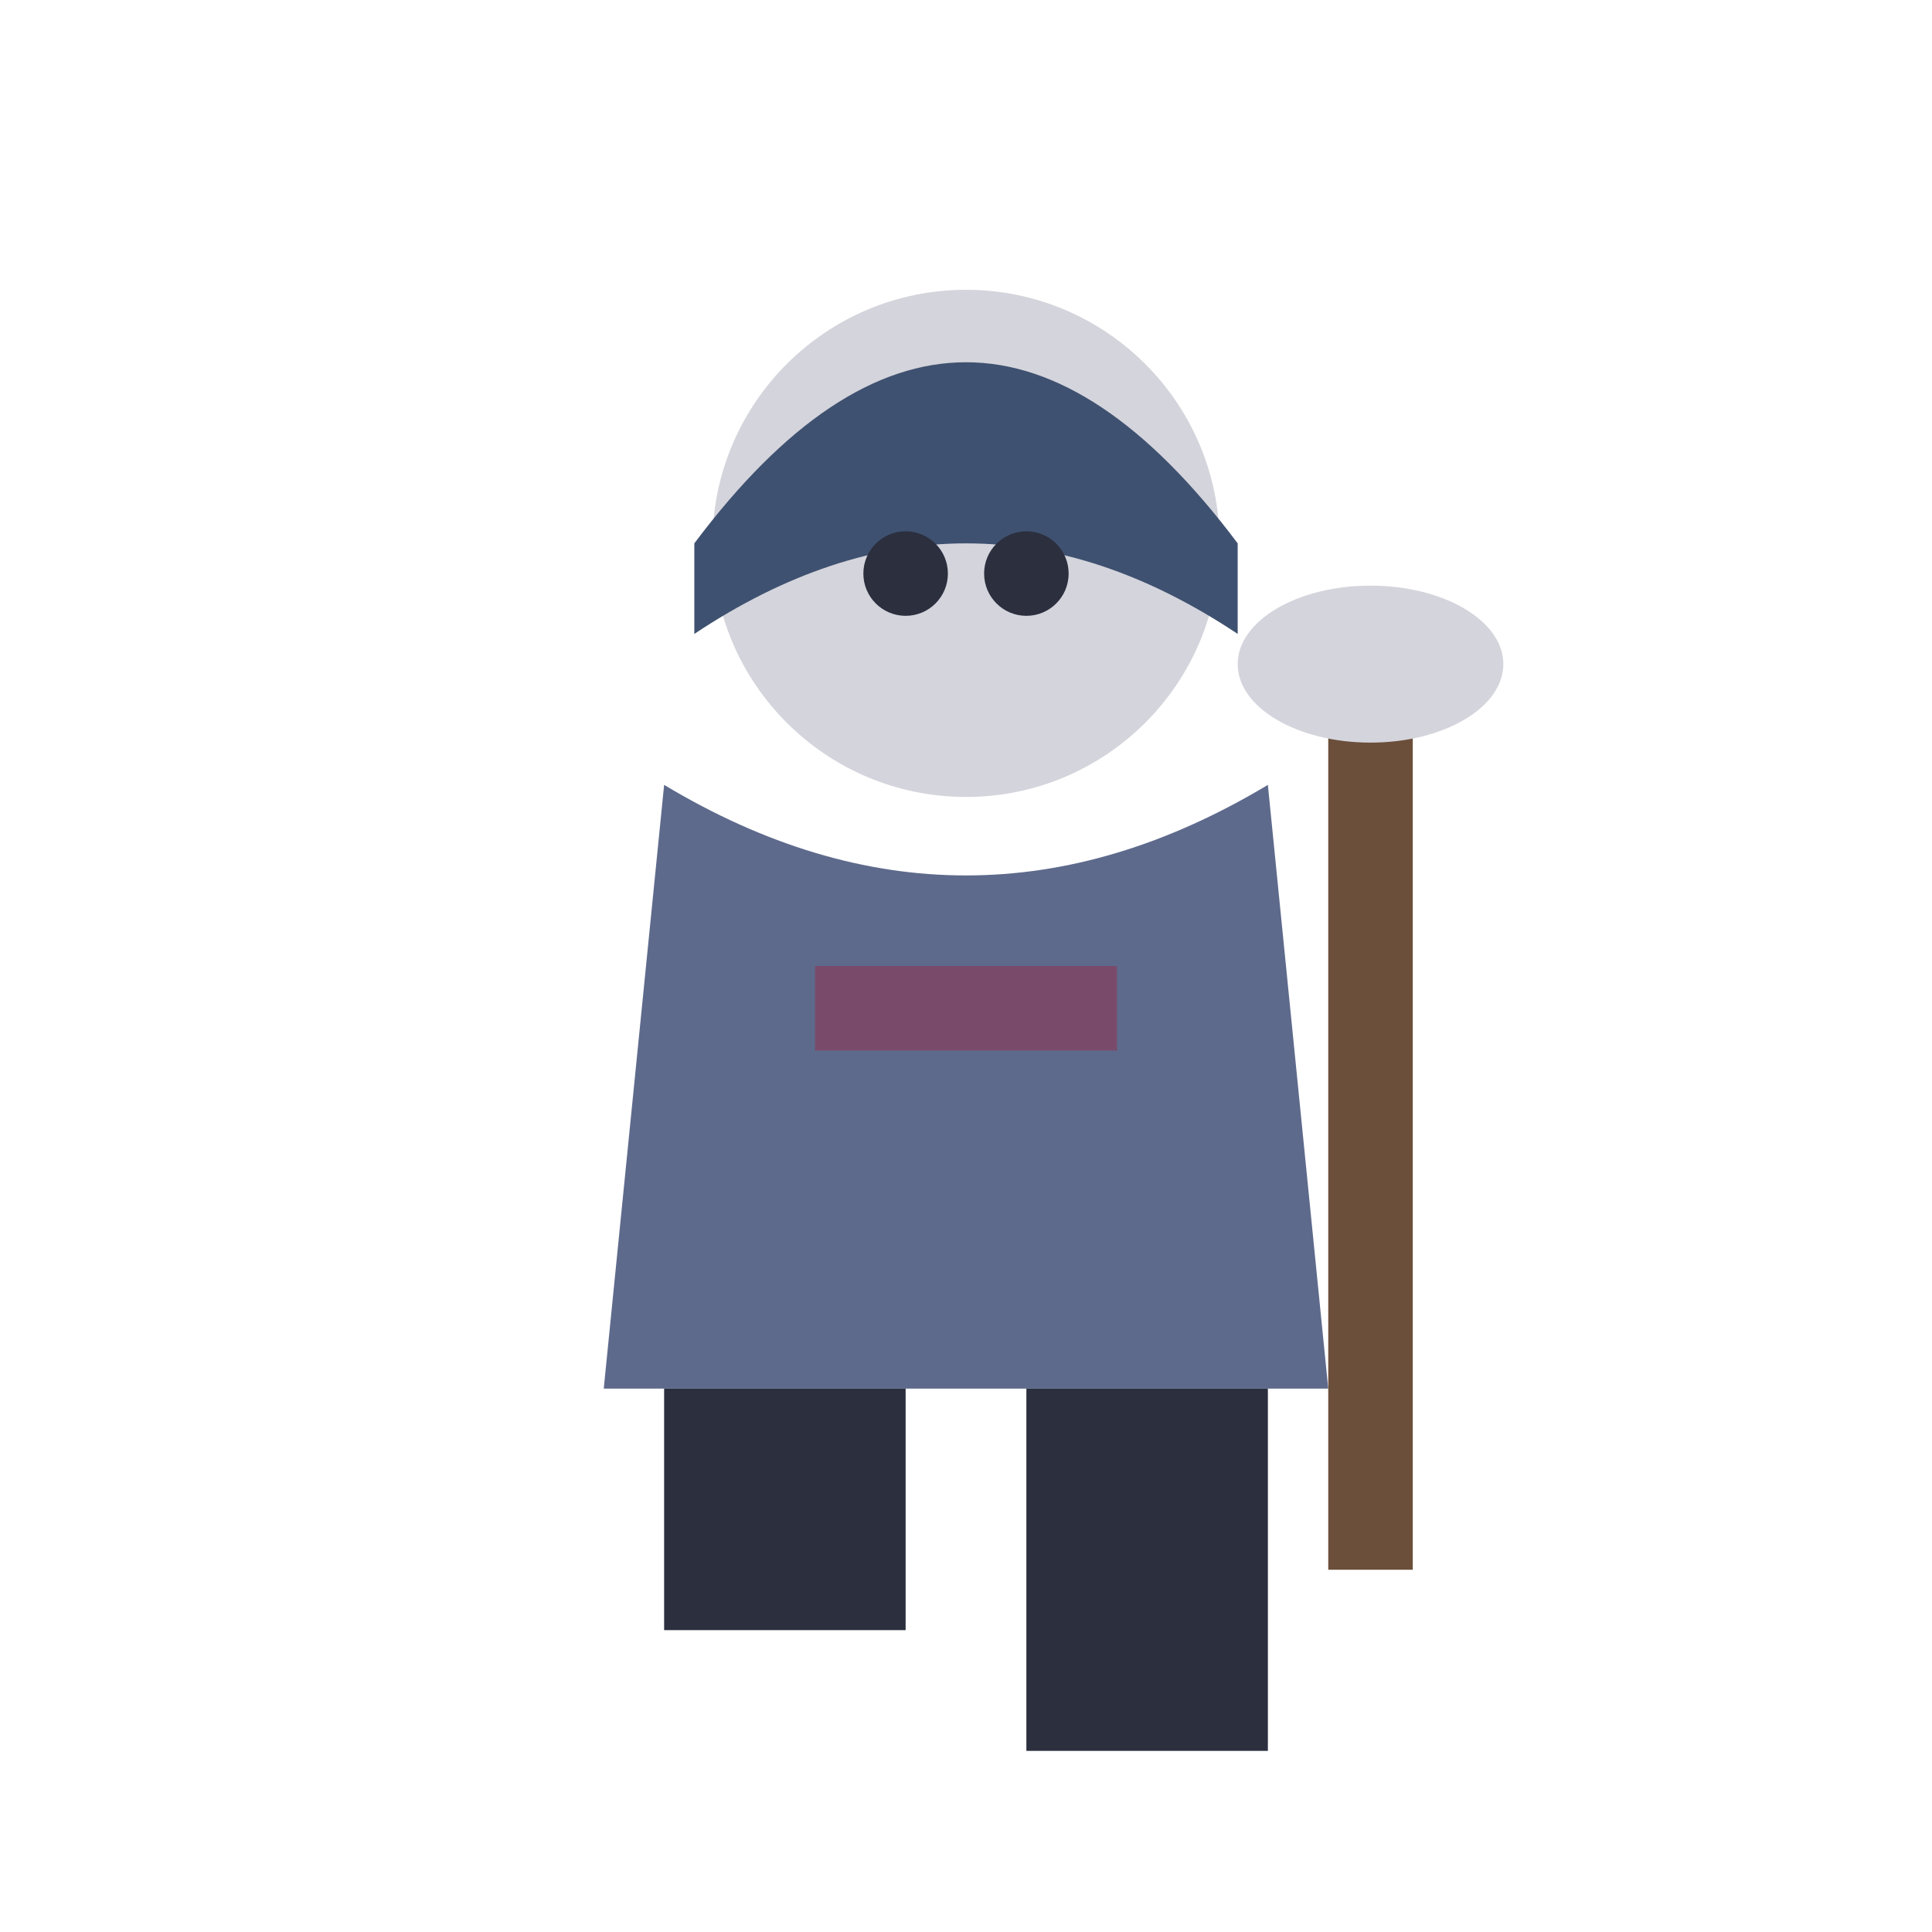
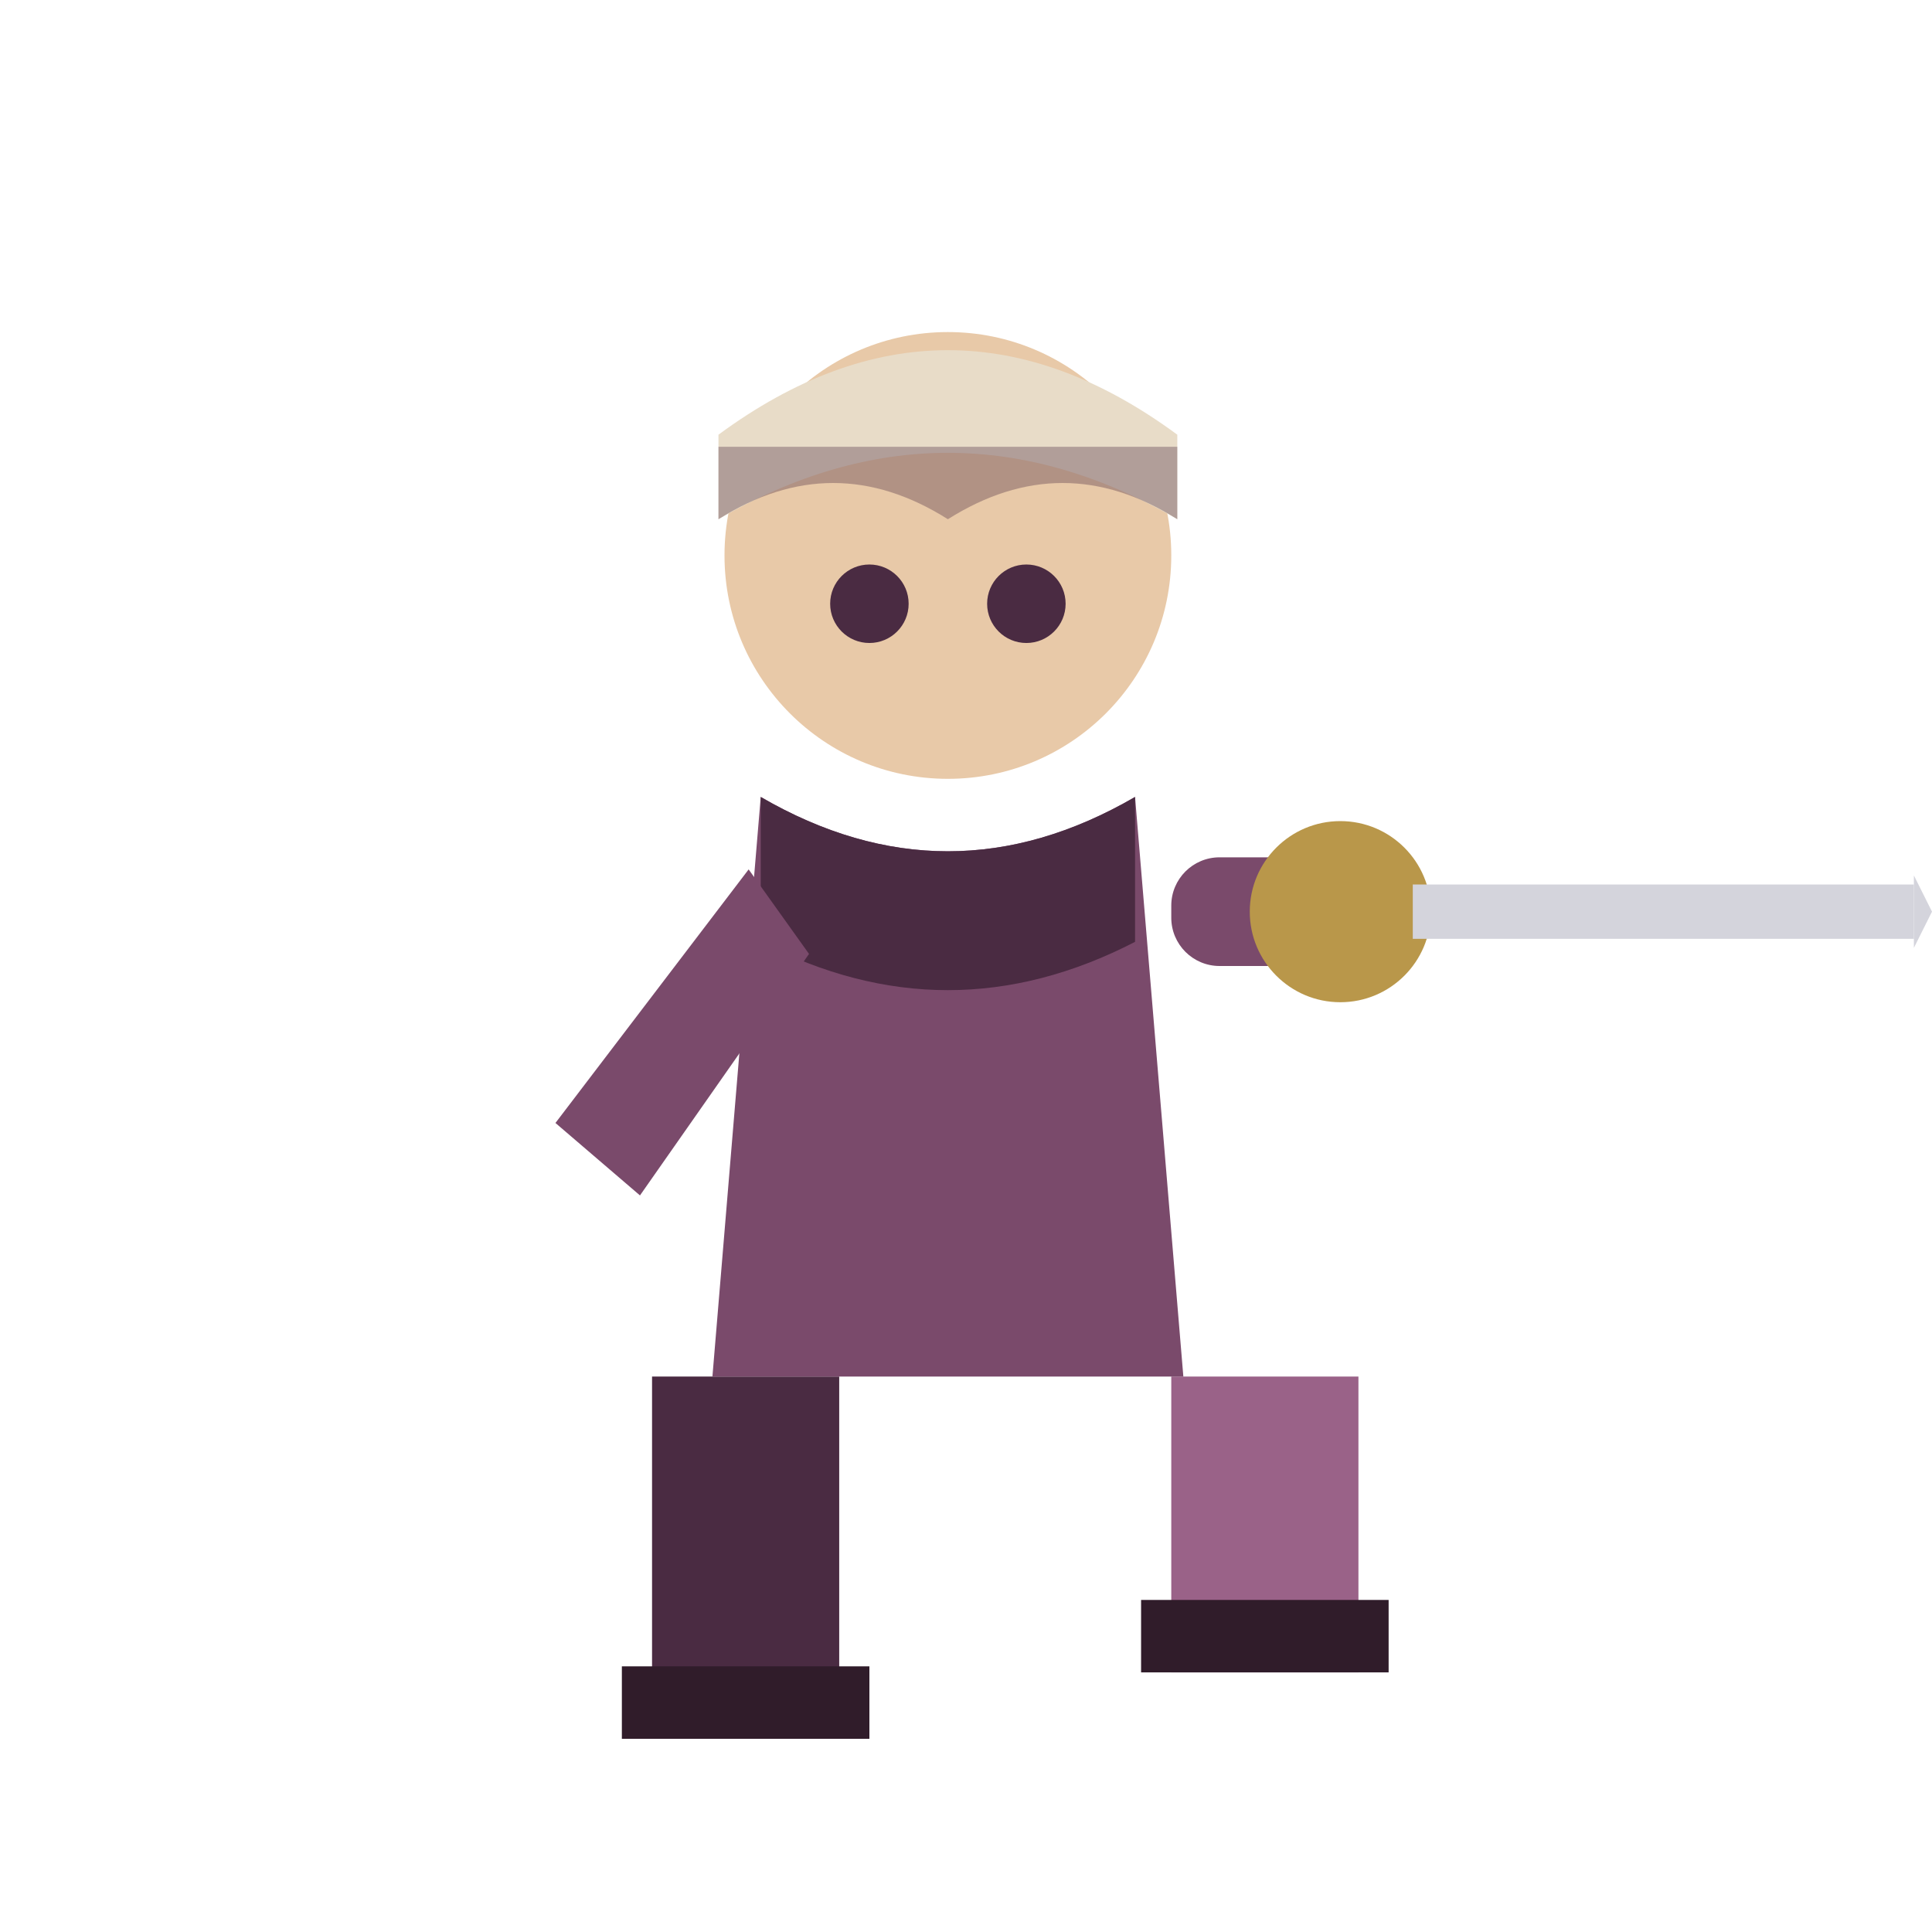
<svg xmlns="http://www.w3.org/2000/svg" viewBox="0 0 32 32">
-   <circle cx="16" cy="9" r="4.2" fill="#D4D4DC" />
-   <path d="M11.5,9 Q16,3 20.5,9 L20.5,10.5 Q16,7.5 11.5,10.5 Z" fill="#3F5170" />
-   <circle cx="15" cy="9.5" r="0.7" fill="#2B2F3E" />
-   <circle cx="17" cy="9.5" r="0.7" fill="#2B2F3E" />
-   <path d="M11,13 L10,23 L22,23 L21,13 Q16,16 11,13 Z" fill="#5E6A8C" />
-   <rect x="13.5" y="16" width="5" height="1.4" fill="#7A4A6B" />
-   <rect x="22" y="11" width="1.4" height="15" fill="#6B4F3A" />
-   <ellipse cx="22.7" cy="11" rx="2.2" ry="1.3" fill="#D4D4DC" />
-   <rect x="17" y="23" width="4" height="6" fill="#2B2F3E" />
-   <rect x="11" y="23" width="4" height="4" fill="#2B2F3E" />
+   <rect x="10.8" y="22.8" width="3.1" height="6.0" fill="#4A2B42" />
+   <rect x="10.3" y="27.6" width="4.1" height="1.2" fill="#301C2A" />
+   <rect x="19.4" y="22.8" width="3.1" height="4.9" fill="#9A6288" />
+   <rect x="18.9" y="26.5" width="4.1" height="1.2" fill="#301C2A" />
+   <path d="M12.6,13.2 L11.8,22.8 L19.6,22.8 L18.8,13.2 Q15.7,15 12.6,13.2 Z" fill="#7A4A6B" />
+   <path d="M12.6,13.2 Q15.7,15 18.8,13.2 L18.8,15.6 Q15.7,17.2 12.6,15.6 Z" fill="#4A2B42" />
+   <circle cx="15.7" cy="9.2" r="3.7" fill="#E8C9A8" />
+   <path d="M11.9,7.2 Q15.7,4.4 19.5,7.2 L19.5,8.6 Q15.7,6.4 11.9,8.6 Z" fill="#E8DCC8" />
+   <path d="M11.9,8.6 Q13.8,7.4 15.7,8.6 Q17.6,7.4 19.5,8.6 L19.5,7.4 L11.9,7.4 Z" fill="#4A2B42" opacity="0.35" />
+   <circle cx="14.4" cy="10" r="0.65" fill="#4A2B42" />
+   <circle cx="17" cy="10" r="0.65" fill="#4A2B42" />
+   <rect x="19.4" y="14.2" width="2.6" height="1.8" rx="0.8" fill="#7A4A6B" />
+   <circle cx="22.2" cy="15.1" r="1.5" fill="#B9974A" />
+   <rect x="23.4" y="14.65" width="8.3" height="0.9" fill="#D4D4DC" />
+   <path d="M31.7,14.5 L31.7,15.7 L32,15.1 Z" fill="#D4D4DC" />
+   <path d="M12.4,14.4 L9.2,18.6 L10.6,19.8 L13.4,15.8 Z" fill="#7A4A6B" />
</svg>
